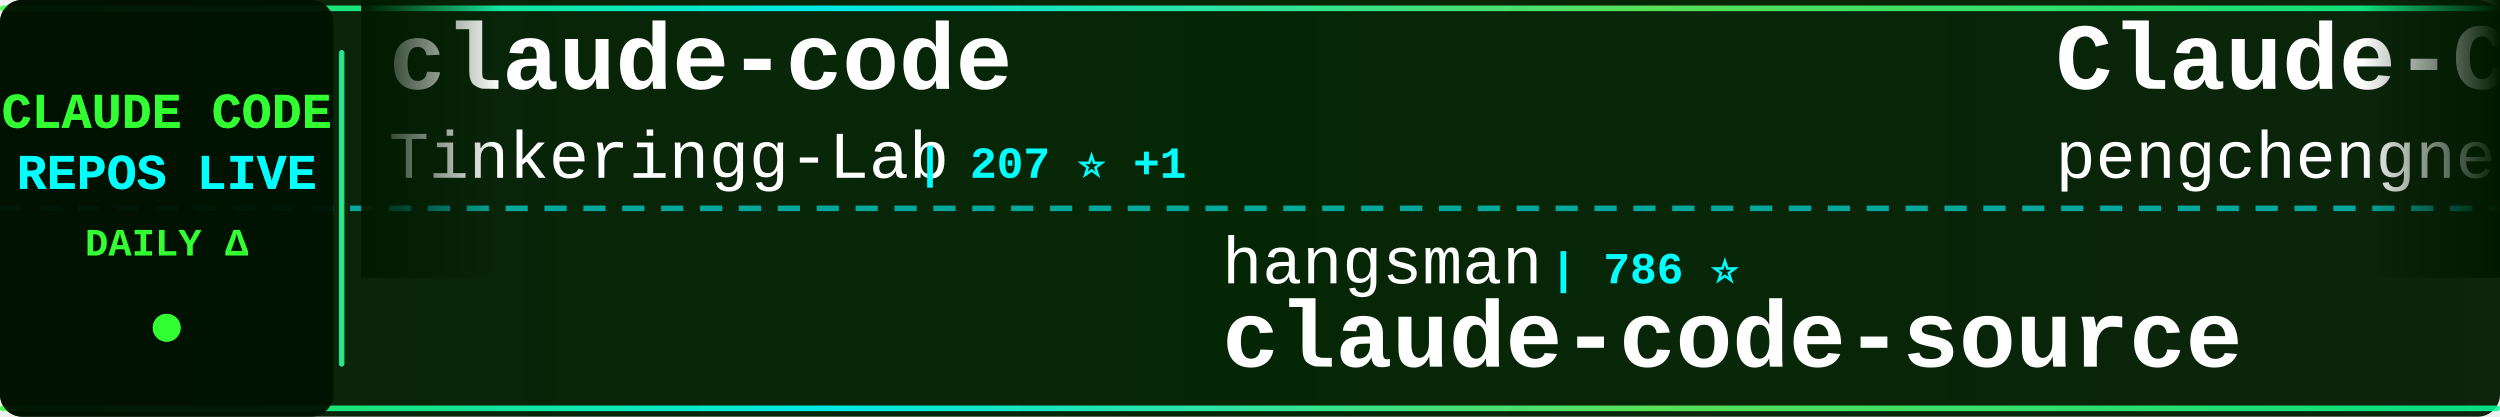
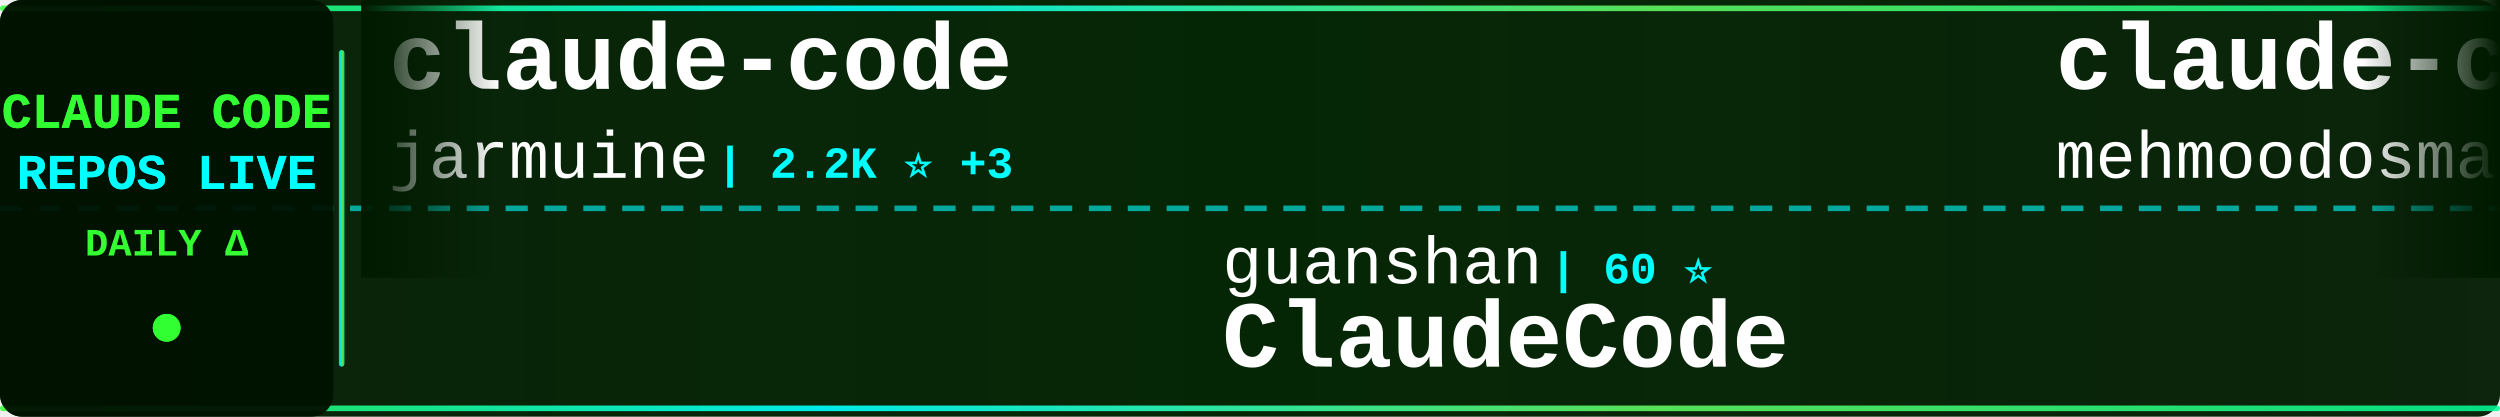
<svg xmlns="http://www.w3.org/2000/svg" width="900" height="150">
  <defs>
    <linearGradient id="tickerBg" x1="0%" y1="0%" x2="100%" y2="0%">
      <stop offset="0%" style="stop-color:#001a00;stop-opacity:0.95" />
      <stop offset="50%" style="stop-color:#002200;stop-opacity:0.98" />
      <stop offset="100%" style="stop-color:#001a00;stop-opacity:0.95" />
    </linearGradient>
    <linearGradient id="borderGrad" x1="0%" y1="0%" x2="100%" y2="0%">
      <stop offset="0%" style="stop-color:#33ff33;stop-opacity:0.85">
        <animate attributeName="stop-opacity" values="0.85;1;0.85" dur="2s" repeatCount="indefinite" />
      </stop>
      <stop offset="33%" style="stop-color:#00ffff;stop-opacity:0.9">
        <animate attributeName="stop-opacity" values="0.9;1;0.9" dur="2.2s" repeatCount="indefinite" />
      </stop>
      <stop offset="66%" style="stop-color:#66ff66;stop-opacity:0.85">
        <animate attributeName="stop-opacity" values="0.85;1;0.85" dur="1.8s" repeatCount="indefinite" />
      </stop>
      <stop offset="100%" style="stop-color:#00ff99;stop-opacity:0.85">
        <animate attributeName="stop-opacity" values="0.85;1;0.85" dur="2s" repeatCount="indefinite" />
      </stop>
    </linearGradient>
    <filter id="textGlow">
      <feGaussianBlur stdDeviation="0.1" result="coloredBlur" />
      <feMerge>
        <feMergeNode in="coloredBlur" />
        <feMergeNode in="SourceGraphic" />
      </feMerge>
    </filter>
    <filter id="metricGlow">
      <feGaussianBlur stdDeviation="0.2" result="coloredBlur" />
      <feMerge>
        <feMergeNode in="coloredBlur" />
        <feMergeNode in="SourceGraphic" />
      </feMerge>
    </filter>
    <linearGradient id="leftFade" x1="0%" y1="0%" x2="100%" y2="0%">
      <stop offset="0%" style="stop-color:#001a00;stop-opacity:1" />
      <stop offset="100%" style="stop-color:#001a00;stop-opacity:0" />
    </linearGradient>
    <linearGradient id="rightFade" x1="0%" y1="0%" x2="100%" y2="0%">
      <stop offset="0%" style="stop-color:#001a00;stop-opacity:0" />
      <stop offset="100%" style="stop-color:#001a00;stop-opacity:1" />
    </linearGradient>
  </defs>
  <rect width="900" height="150" fill="url(#tickerBg)" rx="8" />
  <rect x="0" y="2" width="900" height="2" fill="url(#borderGrad)" rx="1" />
  <rect x="0" y="146" width="900" height="2" fill="url(#borderGrad)" rx="1" />
  <line x1="0" y1="75" x2="900" y2="75" stroke="#00ffff" stroke-width="2" stroke-dasharray="8 6" opacity="0.6" />
  <rect x="0" y="0" width="120" height="150" fill="#001100" opacity="0.95" rx="8" />
  <text x="60" y="46" font-family="'Courier New', monospace" font-size="18" font-weight="bold" fill="#33ff33" text-anchor="middle" filter="url(#textGlow)">
    CLAUDE CODE
  </text>
  <text x="60" y="68" font-family="'Courier New', monospace" font-size="18" font-weight="bold" fill="#00ffff" text-anchor="middle" filter="url(#textGlow)">
    REPOS LIVE
  </text>
  <text x="60" y="92" font-family="'Courier New', monospace" font-size="14" font-weight="bold" fill="#33ff33" text-anchor="middle">
    DAILY Δ
  </text>
  <circle cx="60" cy="118" r="5" fill="#33ff33" filter="url(#metricGlow)">
    <animate attributeName="r" values="4;6;4" dur="1.5s" repeatCount="indefinite" />
    <animate attributeName="opacity" values="0.6;1;0.6" dur="1.5s" repeatCount="indefinite" />
  </circle>
  <rect x="122" y="18" width="2" height="114" fill="url(#borderGrad)" rx="1" />
  <clipPath id="tickerClip">
    <rect x="130" y="0" width="770" height="150" />
  </clipPath>
  <g clip-path="url(#tickerClip)">
    <g id="tickerItems">
      <animateTransform attributeName="transform" attributeType="XML" type="translate" from="0 0" to="-3000 0" dur="54s" repeatCount="indefinite" />
      <g transform="translate(0, 0)">
        <text x="140" y="32" font-family="'Courier New', monospace" font-size="34" font-weight="bold" fill="#ffffff">claude-code</text>
-         <text x="140" y="64" font-family="'Courier New', monospace" font-size="24" font-weight="normal" fill="#ffffff" opacity="1.0">Tinkeringg-Lab</text>
-         <text x="330" y="64" font-family="'Courier New', monospace" font-size="16" font-weight="bold" fill="#00ffff"> | 207 ⭐ +1</text>
+         <text x="140" y="64" font-family="'Courier New', monospace" font-size="24" font-weight="normal" fill="#ffffff" opacity="1.0">jarmuine</text>
+         <text x="258" y="64" font-family="'Courier New', monospace" font-size="16" font-weight="bold" fill="#00ffff"> | 2.2K ⭐ +3</text>
      </g>
      <g transform="translate(300, 0)">
-         <text x="140" y="102" font-family="'Courier New', monospace" font-size="24" font-weight="normal" fill="#ffffff" opacity="1.0">hangsman</text>
-         <text x="258" y="102" font-family="'Courier New', monospace" font-size="16" font-weight="bold" fill="#00ffff"> | 786 ⭐</text>
-         <text x="140" y="132" font-family="'Courier New', monospace" font-size="34" font-weight="bold" fill="#ffffff">claude-code-source</text>
+         <text x="140" y="102" font-family="'Courier New', monospace" font-size="24" font-weight="normal" fill="#ffffff" opacity="1.0">guanshan</text>
+         <text x="258" y="102" font-family="'Courier New', monospace" font-size="16" font-weight="bold" fill="#00ffff"> | 60 ⭐</text>
+         <text x="140" y="132" font-family="'Courier New', monospace" font-size="34" font-weight="bold" fill="#ffffff">ClaudeCode</text>
      </g>
      <g transform="translate(600, 0)">
-         <text x="140" y="32" font-family="'Courier New', monospace" font-size="34" font-weight="bold" fill="#ffffff">Claude-Code</text>
-         <text x="140" y="64" font-family="'Courier New', monospace" font-size="24" font-weight="normal" fill="#ffffff" opacity="1.0">pengchengneo</text>
-         <text x="306" y="64" font-family="'Courier New', monospace" font-size="16" font-weight="bold" fill="#00ffff"> | 1.5K ⭐ +5</text>
+         <text x="140" y="32" font-family="'Courier New', monospace" font-size="34" font-weight="bold" fill="#ffffff">claude-code</text>
+         <text x="140" y="64" font-family="'Courier New', monospace" font-size="24" font-weight="normal" fill="#ffffff" opacity="1.0">mehmoodosman</text>
+         <text x="306" y="64" font-family="'Courier New', monospace" font-size="16" font-weight="bold" fill="#00ffff"> | 167 ⭐</text>
      </g>
      <g transform="translate(900, 0)">
-         <text x="140" y="102" font-family="'Courier New', monospace" font-size="24" font-weight="normal" fill="#ffffff" opacity="1.0">shareAI-lab</text>
-         <text x="294" y="102" font-family="'Courier New', monospace" font-size="16" font-weight="bold" fill="#00ffff"> | 67.0K ⭐ +287</text>
-         <text x="140" y="132" font-family="'Courier New', monospace" font-size="34" font-weight="bold" fill="#ffffff">learn-claude-code</text>
+         <text x="140" y="102" font-family="'Courier New', monospace" font-size="24" font-weight="normal" fill="#ffffff" opacity="1.0">https-deeplearning-ai</text>
+         <text x="414" y="102" font-family="'Courier New', monospace" font-size="16" font-weight="bold" fill="#00ffff"> | 530 ⭐ +2</text>
+         <text x="140" y="132" font-family="'Courier New', monospace" font-size="34" font-weight="bold" fill="#ffffff">sc-claude-code-files</text>
      </g>
      <g transform="translate(1200, 0)">
-         <text x="140" y="32" font-family="'Courier New', monospace" font-size="34" font-weight="bold" fill="#ffffff">claude-code-source</text>
-         <text x="140" y="64" font-family="'Courier New', monospace" font-size="24" font-weight="normal" fill="#ffffff" opacity="1.0">AprilNEA</text>
-         <text x="258" y="64" font-family="'Courier New', monospace" font-size="16" font-weight="bold" fill="#00ffff"> | 387 ⭐</text>
+         <text x="140" y="32" font-family="'Courier New', monospace" font-size="34" font-weight="bold" fill="#ffffff">claude-code</text>
+         <text x="140" y="64" font-family="'Courier New', monospace" font-size="24" font-weight="normal" fill="#ffffff" opacity="1.0">claude-code-best</text>
+         <text x="354" y="64" font-family="'Courier New', monospace" font-size="16" font-weight="bold" fill="#00ffff"> | 20.1K ⭐ +48</text>
      </g>
      <g transform="translate(1500, 0)">
-         <text x="140" y="102" font-family="'Courier New', monospace" font-size="24" font-weight="normal" fill="#ffffff" opacity="1.0">digitalsamba</text>
-         <text x="306" y="102" font-family="'Courier New', monospace" font-size="16" font-weight="bold" fill="#00ffff"> | 1.5K ⭐ +13</text>
-         <text x="140" y="132" font-family="'Courier New', monospace" font-size="34" font-weight="bold" fill="#ffffff">claude-code-video-toolki...</text>
+         <text x="140" y="102" font-family="'Courier New', monospace" font-size="24" font-weight="normal" fill="#ffffff" opacity="1.0">RishabhK103</text>
+         <text x="294" y="102" font-family="'Courier New', monospace" font-size="16" font-weight="bold" fill="#00ffff"> | 90 ⭐ +1</text>
+         <text x="140" y="132" font-family="'Courier New', monospace" font-size="34" font-weight="bold" fill="#ffffff">claude-code</text>
      </g>
      <g transform="translate(1800, 0)">
-         <text x="140" y="32" font-family="'Courier New', monospace" font-size="34" font-weight="bold" fill="#ffffff">edmunds-claude-code</text>
-         <text x="140" y="64" font-family="'Courier New', monospace" font-size="24" font-weight="normal" fill="#ffffff" opacity="1.0">edmund-io</text>
-         <text x="270" y="64" font-family="'Courier New', monospace" font-size="16" font-weight="bold" fill="#00ffff"> | 1.5K ⭐ +1</text>
+         <text x="140" y="32" font-family="'Courier New', monospace" font-size="34" font-weight="bold" fill="#ffffff">claude-code</text>
+         <text x="140" y="64" font-family="'Courier New', monospace" font-size="24" font-weight="normal" fill="#ffffff" opacity="1.0">yasasbanukaofficial</text>
+         <text x="390" y="64" font-family="'Courier New', monospace" font-size="16" font-weight="bold" fill="#00ffff"> | 3.5K ⭐ +13</text>
      </g>
      <g transform="translate(2100, 0)">
-         <text x="140" y="102" font-family="'Courier New', monospace" font-size="24" font-weight="normal" fill="#ffffff" opacity="1.0">anthropics</text>
-         <text x="282" y="102" font-family="'Courier New', monospace" font-size="16" font-weight="bold" fill="#00ffff"> | 880 ⭐ +1</text>
-         <text x="140" y="132" font-family="'Courier New', monospace" font-size="34" font-weight="bold" fill="#ffffff">claude-code-base-action</text>
+         <text x="140" y="102" font-family="'Courier New', monospace" font-size="24" font-weight="normal" fill="#ffffff" opacity="1.0">RichardAtCT</text>
+         <text x="294" y="102" font-family="'Courier New', monospace" font-size="16" font-weight="bold" fill="#00ffff"> | 2.7K ⭐ +2</text>
+         <text x="140" y="132" font-family="'Courier New', monospace" font-size="34" font-weight="bold" fill="#ffffff">claude-code-telegram</text>
      </g>
      <g transform="translate(2400, 0)">
        <text x="140" y="32" font-family="'Courier New', monospace" font-size="34" font-weight="bold" fill="#ffffff">claude-code</text>
-         <text x="140" y="64" font-family="'Courier New', monospace" font-size="24" font-weight="normal" fill="#ffffff" opacity="1.0">anthropics</text>
-         <text x="282" y="64" font-family="'Courier New', monospace" font-size="16" font-weight="bold" fill="#00ffff"> | 132.8K ⭐ +260</text>
+         <text x="140" y="64" font-family="'Courier New', monospace" font-size="24" font-weight="normal" fill="#ffffff" opacity="1.0">alex000kim</text>
+         <text x="282" y="64" font-family="'Courier New', monospace" font-size="16" font-weight="bold" fill="#00ffff"> | 228 ⭐</text>
      </g>
      <g transform="translate(2700, 0)">
-         <text x="140" y="102" font-family="'Courier New', monospace" font-size="24" font-weight="normal" fill="#ffffff" opacity="1.0">centminmod</text>
-         <text x="282" y="102" font-family="'Courier New', monospace" font-size="16" font-weight="bold" fill="#00ffff"> | 2.4K ⭐ +4</text>
-         <text x="140" y="132" font-family="'Courier New', monospace" font-size="34" font-weight="bold" fill="#ffffff">my-claude-code-setup</text>
+         <text x="140" y="102" font-family="'Courier New', monospace" font-size="24" font-weight="normal" fill="#ffffff" opacity="1.0">multica-ai</text>
+         <text x="282" y="102" font-family="'Courier New', monospace" font-size="16" font-weight="bold" fill="#00ffff"> | 177.3K ⭐ +767</text>
+         <text x="140" y="132" font-family="'Courier New', monospace" font-size="34" font-weight="bold" fill="#ffffff">andrej-karpathy-skills</text>
      </g>
      <g transform="translate(3000, 0)">
        <text x="140" y="32" font-family="'Courier New', monospace" font-size="34" font-weight="bold" fill="#ffffff">claude-code</text>
-         <text x="140" y="64" font-family="'Courier New', monospace" font-size="24" font-weight="normal" fill="#ffffff" opacity="1.0">Tinkeringg-Lab</text>
-         <text x="330" y="64" font-family="'Courier New', monospace" font-size="16" font-weight="bold" fill="#00ffff"> | 207 ⭐ +1</text>
+         <text x="140" y="64" font-family="'Courier New', monospace" font-size="24" font-weight="normal" fill="#ffffff" opacity="1.0">jarmuine</text>
+         <text x="258" y="64" font-family="'Courier New', monospace" font-size="16" font-weight="bold" fill="#00ffff"> | 2.2K ⭐ +3</text>
      </g>
      <g transform="translate(3300, 0)">
-         <text x="140" y="102" font-family="'Courier New', monospace" font-size="24" font-weight="normal" fill="#ffffff" opacity="1.0">hangsman</text>
-         <text x="258" y="102" font-family="'Courier New', monospace" font-size="16" font-weight="bold" fill="#00ffff"> | 786 ⭐</text>
-         <text x="140" y="132" font-family="'Courier New', monospace" font-size="34" font-weight="bold" fill="#ffffff">claude-code-source</text>
+         <text x="140" y="102" font-family="'Courier New', monospace" font-size="24" font-weight="normal" fill="#ffffff" opacity="1.0">guanshan</text>
+         <text x="258" y="102" font-family="'Courier New', monospace" font-size="16" font-weight="bold" fill="#00ffff"> | 60 ⭐</text>
+         <text x="140" y="132" font-family="'Courier New', monospace" font-size="34" font-weight="bold" fill="#ffffff">ClaudeCode</text>
      </g>
      <g transform="translate(3600, 0)">
-         <text x="140" y="32" font-family="'Courier New', monospace" font-size="34" font-weight="bold" fill="#ffffff">Claude-Code</text>
-         <text x="140" y="64" font-family="'Courier New', monospace" font-size="24" font-weight="normal" fill="#ffffff" opacity="1.0">pengchengneo</text>
-         <text x="306" y="64" font-family="'Courier New', monospace" font-size="16" font-weight="bold" fill="#00ffff"> | 1.5K ⭐ +5</text>
+         <text x="140" y="32" font-family="'Courier New', monospace" font-size="34" font-weight="bold" fill="#ffffff">claude-code</text>
+         <text x="140" y="64" font-family="'Courier New', monospace" font-size="24" font-weight="normal" fill="#ffffff" opacity="1.0">mehmoodosman</text>
+         <text x="306" y="64" font-family="'Courier New', monospace" font-size="16" font-weight="bold" fill="#00ffff"> | 167 ⭐</text>
      </g>
      <g transform="translate(3900, 0)">
-         <text x="140" y="102" font-family="'Courier New', monospace" font-size="24" font-weight="normal" fill="#ffffff" opacity="1.0">shareAI-lab</text>
-         <text x="294" y="102" font-family="'Courier New', monospace" font-size="16" font-weight="bold" fill="#00ffff"> | 67.0K ⭐ +287</text>
-         <text x="140" y="132" font-family="'Courier New', monospace" font-size="34" font-weight="bold" fill="#ffffff">learn-claude-code</text>
+         <text x="140" y="102" font-family="'Courier New', monospace" font-size="24" font-weight="normal" fill="#ffffff" opacity="1.0">https-deeplearning-ai</text>
+         <text x="414" y="102" font-family="'Courier New', monospace" font-size="16" font-weight="bold" fill="#00ffff"> | 530 ⭐ +2</text>
+         <text x="140" y="132" font-family="'Courier New', monospace" font-size="34" font-weight="bold" fill="#ffffff">sc-claude-code-files</text>
      </g>
    </g>
  </g>
  <rect x="130" y="0" width="50" height="100" fill="url(#leftFade)" />
  <rect x="850" y="0" width="50" height="100" fill="url(#rightFade)" />
</svg>
